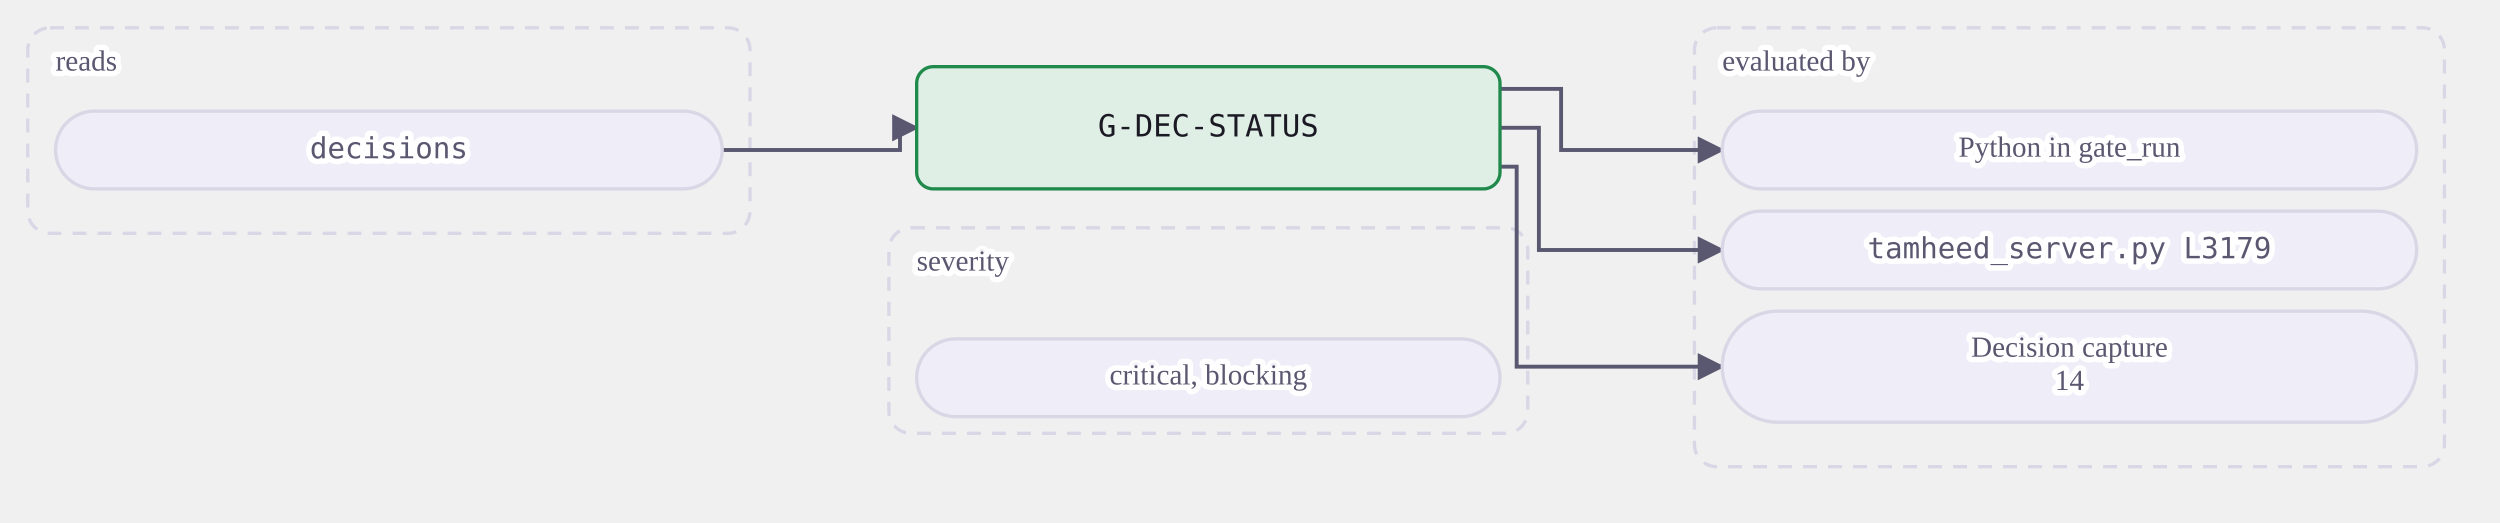
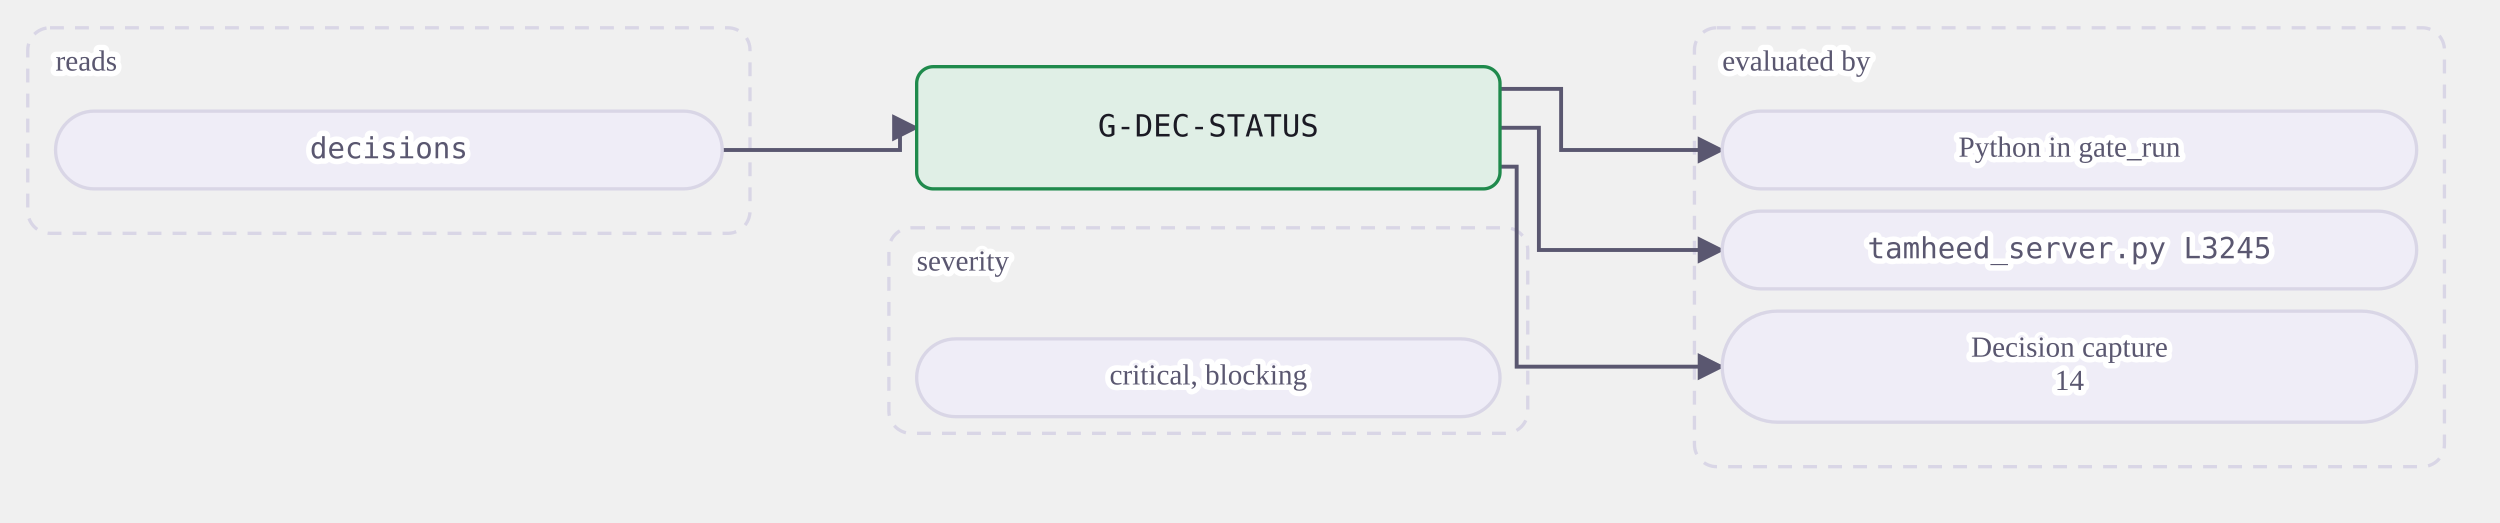
<svg xmlns="http://www.w3.org/2000/svg" class="dia" lang="en" viewBox="0 0 900 188" width="900" height="188" role="img" aria-label="A mechanical gate reads its tables and is evaluated by a view or by Python in gate_run. A judgment or warn gate is the agent's judgment at the stages whose Check names it, recorded in the journal.">
  <style>svg{font-family:Georgia, "Times New Roman", serif;color:#1b1a24;direction:ltr}text{fill:currentColor}.box{fill:#efedf7;stroke:#d9d6e6;stroke-width:1.2}.box.acc{fill:#ebe7fb;stroke:#5b3fd6}.box.good{fill:#e0efe6;stroke:#1f8a4c}.box.bad{fill:#f8e7e7;stroke:#c23b36}.box.warn{fill:#f3ebdd;stroke:#a8700f}.box.frame{fill:none;stroke:#d9d6e6;stroke-dasharray:5 4}.frame .lbl{fill:#5a5770}.edge{fill:none;stroke:#5a5770;stroke-width:1.4}.edge.acc{stroke:#5b3fd6;stroke-width:1.8}.edge.loop{stroke-dasharray:4 3}.lbl{font-size:12px}.lbl.small{font-size:10.5px;fill:#5a5770;paint-order:stroke fill;stroke:#ffffff;stroke-width:4px;stroke-linejoin:round}.lbl.strong{font-weight:600;font-size:13px}.num{font-family:Consolas, Menlo, monospace;font-size:11px;direction:ltr;unicode-bidi:isolate}.arrow{fill:#5a5770}.arrow.acc{fill:#5b3fd6}</style>
  <defs>
    <marker id="ar-gate-G-DEC-STATUS-en" viewBox="0 0 10 10" refX="9" refY="5" markerWidth="7" markerHeight="7" orient="auto-start-reverse">
      <path d="M0 0L10 5L0 10z" class="arrow" />
    </marker>
    <marker id="ara-gate-G-DEC-STATUS-en" viewBox="0 0 10 10" refX="9" refY="5" markerWidth="7" markerHeight="7" orient="auto-start-reverse">
      <path d="M0 0L10 5L0 10z" class="arrow acc" />
    </marker>
  </defs>
  <g class="frame">
    <rect class="box frame" x="10.0" y="10" width="260" height="74" rx="8" />
    <text class="lbl small" x="20.0" y="23.0" text-anchor="start" dominant-baseline="middle">reads</text>
  </g>
  <g class="frame">
    <rect class="box frame" x="610.0" y="10" width="270" height="158" rx="8" />
    <text class="lbl small" x="620.0" y="23.0" text-anchor="start" dominant-baseline="middle">evaluated by</text>
  </g>
  <g class="frame">
    <rect class="box frame" x="320.0" y="82" width="230" height="74" rx="8" />
    <text class="lbl small" x="330.0" y="95.0" text-anchor="start" dominant-baseline="middle">severity</text>
  </g>
  <path class="edge  draw" marker-end="url(#ar-gate-G-DEC-STATUS-en)" d="M260.0 54.0 L324.0 54.0 L324.0 46.0 L330.0 46.0" />
  <path class="edge  draw" marker-end="url(#ar-gate-G-DEC-STATUS-en)" d="M540.0 32.0 L562.0 32.0 L562.0 54.0 L620.0 54.0" />
  <path class="edge  draw" marker-end="url(#ar-gate-G-DEC-STATUS-en)" d="M540.0 46.0 L554.0 46.0 L554.0 90.0 L620.0 90.0" />
  <path class="edge  draw" marker-end="url(#ar-gate-G-DEC-STATUS-en)" d="M540.0 60.0 L546.0 60.0 L546.0 132.0 L620.0 132.0" />
  <g data-key="l0">
    <rect class="box pill" x="20.0" y="40" width="240" height="28" rx="14.0" />
    <text class="lbl num small" x="140.0" y="54.0" text-anchor="middle" dominant-baseline="middle" style="direction:ltr;unicode-bidi:isolate">decisions</text>
  </g>
  <g data-key="r0">
    <rect class="box pill" x="620.0" y="40" width="250" height="28" rx="14.0" />
    <text class="lbl small" x="745.0" y="54.0" text-anchor="middle" dominant-baseline="middle">Python in gate_run</text>
  </g>
  <g data-key="r1">
    <rect class="box pill" x="620.0" y="76" width="250" height="28" rx="14.0" />
-     <text class="lbl num small" x="745.0" y="90.0" text-anchor="middle" dominant-baseline="middle" style="direction:ltr;unicode-bidi:isolate">tamheed_server.py L3179</text>
+     <text class="lbl num small" x="745.0" y="90.0" text-anchor="middle" dominant-baseline="middle" style="direction:ltr;unicode-bidi:isolate">tamheed_server.py L3245</text>
  </g>
  <g data-key="r2">
    <rect class="box pill" x="620.0" y="112" width="250" height="40" rx="20.0" />
    <text class="lbl small" x="745.0" y="126.0" text-anchor="middle" dominant-baseline="middle">Decision capture</text>
    <text class="lbl small" x="745.0" y="138.0" text-anchor="middle" dominant-baseline="middle">14</text>
  </g>
  <g data-key="hub">
    <rect class="box good strong" x="330.0" y="24" width="210" height="44" rx="6" />
    <text class="lbl num" x="435.0" y="46.0" text-anchor="middle" dominant-baseline="middle" style="direction:ltr;unicode-bidi:isolate">G-DEC-STATUS</text>
  </g>
  <g data-key="b0">
    <rect class="box pill" x="330.0" y="122" width="210" height="28" rx="14.0" />
    <text class="lbl small" x="435.0" y="136.0" text-anchor="middle" dominant-baseline="middle">critical, blocking</text>
  </g>
</svg>
